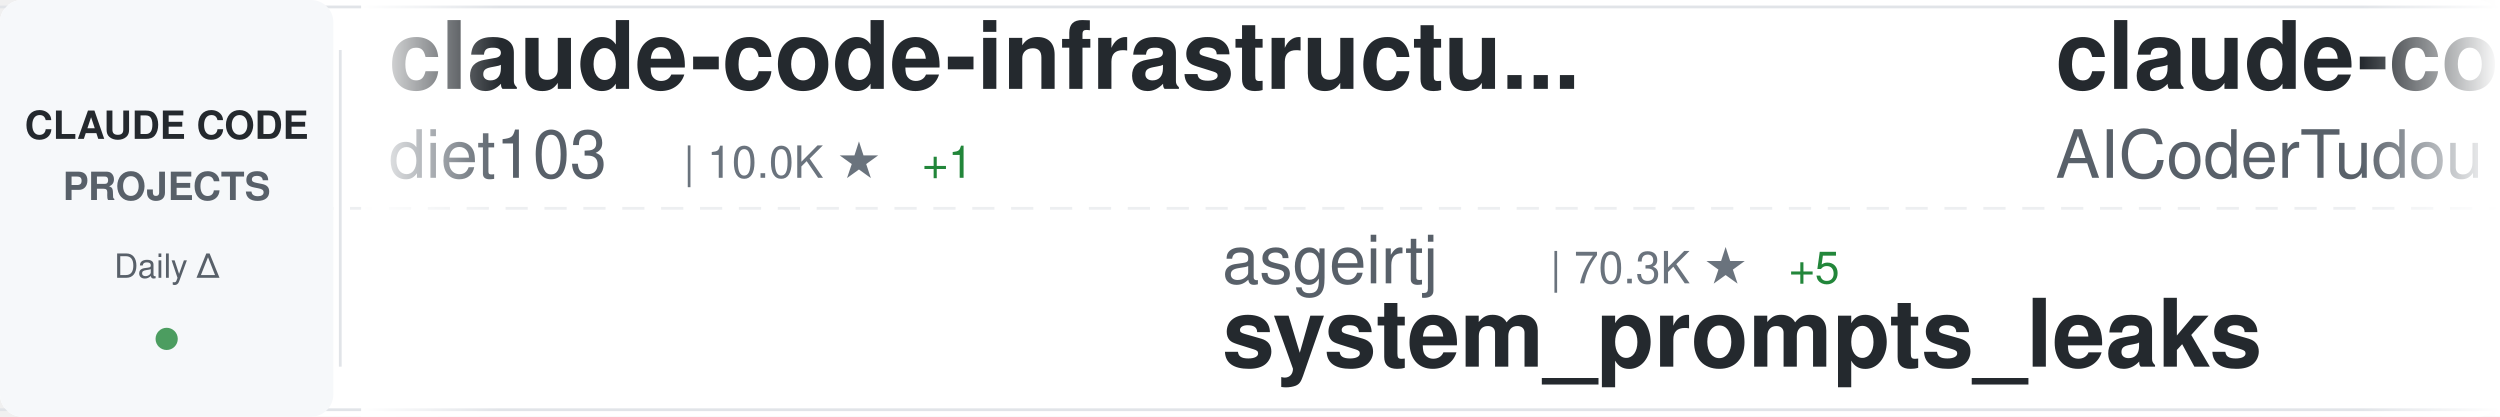
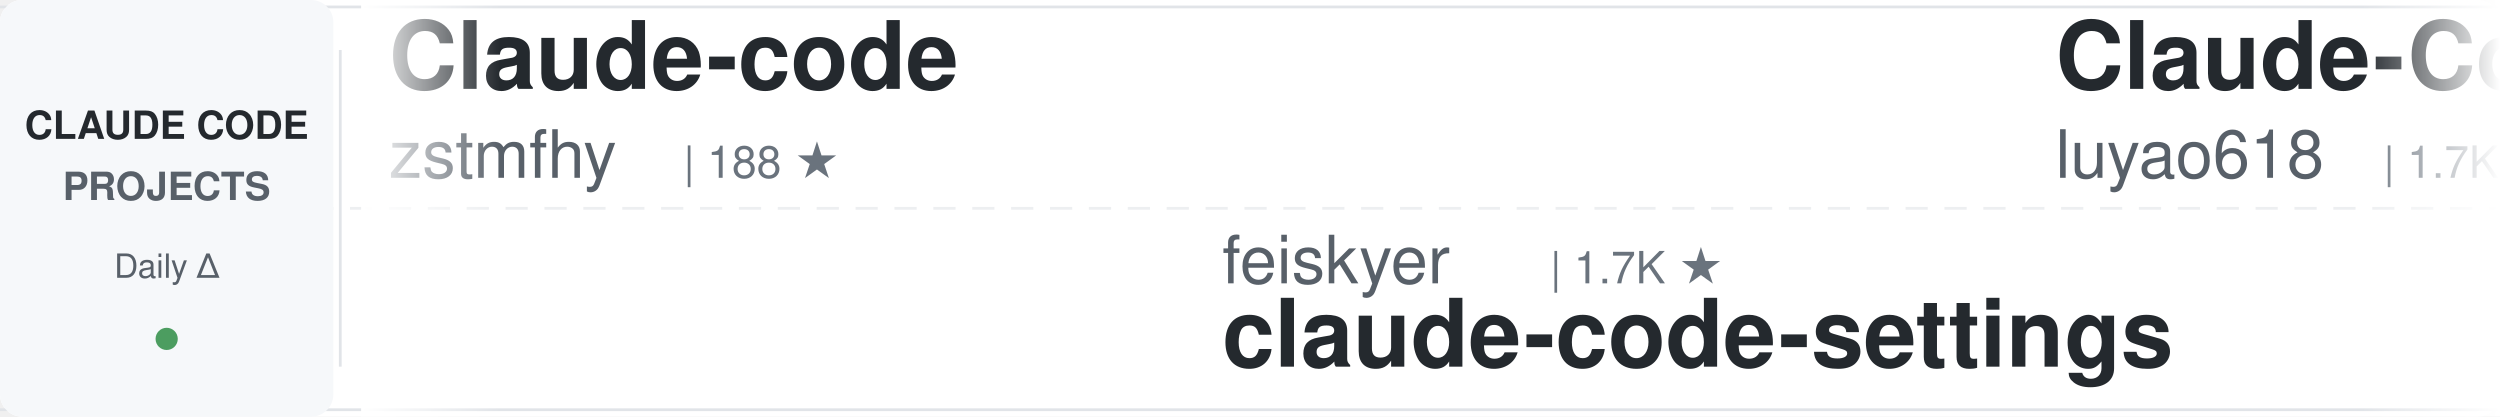
<svg xmlns="http://www.w3.org/2000/svg" width="900" height="150">
  <defs>
    <linearGradient id="awesomeLeftFade" x1="0%" y1="0%" x2="100%" y2="0%">
      <stop offset="0%" style="stop-color:#ffffff;stop-opacity:1" />
      <stop offset="100%" style="stop-color:#ffffff;stop-opacity:0" />
    </linearGradient>
    <linearGradient id="awesomeRightFade" x1="0%" y1="0%" x2="100%" y2="0%">
      <stop offset="0%" style="stop-color:#ffffff;stop-opacity:0" />
      <stop offset="100%" style="stop-color:#ffffff;stop-opacity:1" />
    </linearGradient>
  </defs>
  <rect width="900" height="150" fill="#ffffff" rx="8" />
  <rect x="0" y="2" width="900" height="1" fill="#e1e4e8" />
  <rect x="0" y="147" width="900" height="1" fill="#e1e4e8" />
  <line x1="0" y1="75" x2="900" y2="75" stroke="#e1e4e8" stroke-width="1" stroke-dasharray="8 6" opacity="0.6" />
  <rect x="0" y="0" width="120" height="150" fill="#f6f8fa" rx="8" />
  <text x="60" y="50" font-family="-apple-system, BlinkMacSystemFont, 'Segoe UI', Helvetica, Arial, sans-serif" font-size="14" font-weight="600" fill="#24292e" text-anchor="middle">CLAUDE CODE</text>
  <text x="60" y="72" font-family="-apple-system, BlinkMacSystemFont, 'Segoe UI', Helvetica, Arial, sans-serif" font-size="14" font-weight="600" fill="#586069" text-anchor="middle">PROJECTS</text>
  <text x="60" y="100" font-family="-apple-system, BlinkMacSystemFont, 'Segoe UI', Helvetica, Arial, sans-serif" font-size="12" font-weight="500" fill="#586069" text-anchor="middle">Daily Δ</text>
  <circle cx="60" cy="122" r="4" fill="#22863a" opacity="0.8" />
  <rect x="122" y="18" width="1" height="114" fill="#e1e4e8" />
  <clipPath id="awesomeTickerClip">
    <rect x="130" y="0" width="770" height="150" />
  </clipPath>
  <g clip-path="url(#awesomeTickerClip)">
    <g id="awesomeTickerItems">
      <animateTransform attributeName="transform" attributeType="XML" type="translate" from="0 0" to="-3000 0" dur="54s" repeatCount="indefinite" />
      <g transform="translate(0, 0)">
-         <text x="140" y="32" font-family="-apple-system, BlinkMacSystemFont, 'Segoe UI', Helvetica, Arial, sans-serif" font-size="34" font-weight="600" fill="#24292e">claude-code-infrastructu...</text>
-         <text x="140" y="64" font-family="-apple-system, BlinkMacSystemFont, 'Segoe UI', Helvetica, Arial, sans-serif" font-size="24" font-weight="400" fill="#586069">diet103</text>
-         <text x="246" y="64" font-family="-apple-system, BlinkMacSystemFont, 'Segoe UI', Helvetica, Arial, sans-serif" font-size="16" font-weight="500" fill="#6a737d">| 10.0K ★</text>
-         <text x="332" y="64" font-family="-apple-system, BlinkMacSystemFont, 'Segoe UI', Helvetica, Arial, sans-serif" font-size="16" font-weight="500" fill="#22863a"> +1</text>
+         <text x="140" y="32" font-family="-apple-system, BlinkMacSystemFont, 'Segoe UI', Helvetica, Arial, sans-serif" font-size="34" font-weight="600" fill="#24292e">Claude-code</text>
+         <text x="140" y="64" font-family="-apple-system, BlinkMacSystemFont, 'Segoe UI', Helvetica, Arial, sans-serif" font-size="24" font-weight="400" fill="#586069">zstmfhy</text>
+         <text x="246" y="64" font-family="-apple-system, BlinkMacSystemFont, 'Segoe UI', Helvetica, Arial, sans-serif" font-size="16" font-weight="500" fill="#6a737d">| 188 ★</text>
      </g>
      <g transform="translate(300, 0)">
-         <text x="140" y="102" font-family="-apple-system, BlinkMacSystemFont, 'Segoe UI', Helvetica, Arial, sans-serif" font-size="24" font-weight="400" fill="#586069">asgeirtj</text>
-         <text x="258" y="102" font-family="-apple-system, BlinkMacSystemFont, 'Segoe UI', Helvetica, Arial, sans-serif" font-size="16" font-weight="500" fill="#6a737d">| 70.3K ★</text>
-         <text x="344" y="102" font-family="-apple-system, BlinkMacSystemFont, 'Segoe UI', Helvetica, Arial, sans-serif" font-size="16" font-weight="500" fill="#22863a"> +5</text>
-         <text x="140" y="132" font-family="-apple-system, BlinkMacSystemFont, 'Segoe UI', Helvetica, Arial, sans-serif" font-size="34" font-weight="600" fill="#24292e">system_prompts_leaks</text>
+         <text x="140" y="102" font-family="-apple-system, BlinkMacSystemFont, 'Segoe UI', Helvetica, Arial, sans-serif" font-size="24" font-weight="400" fill="#586069">feiskyer</text>
+         <text x="258" y="102" font-family="-apple-system, BlinkMacSystemFont, 'Segoe UI', Helvetica, Arial, sans-serif" font-size="16" font-weight="500" fill="#6a737d">| 1.7K ★</text>
+         <text x="140" y="132" font-family="-apple-system, BlinkMacSystemFont, 'Segoe UI', Helvetica, Arial, sans-serif" font-size="34" font-weight="600" fill="#24292e">claude-code-settings</text>
      </g>
      <g transform="translate(600, 0)">
-         <text x="140" y="32" font-family="-apple-system, BlinkMacSystemFont, 'Segoe UI', Helvetica, Arial, sans-serif" font-size="34" font-weight="600" fill="#24292e">claude-code-tudou</text>
-         <text x="140" y="64" font-family="-apple-system, BlinkMacSystemFont, 'Segoe UI', Helvetica, Arial, sans-serif" font-size="24" font-weight="400" fill="#586069">AICoderTudou</text>
-         <text x="306" y="64" font-family="-apple-system, BlinkMacSystemFont, 'Segoe UI', Helvetica, Arial, sans-serif" font-size="16" font-weight="500" fill="#6a737d">| 491 ★</text>
-       </g>
-       <g transform="translate(900, 0)">
-         <text x="140" y="102" font-family="-apple-system, BlinkMacSystemFont, 'Segoe UI', Helvetica, Arial, sans-serif" font-size="24" font-weight="400" fill="#586069">Yuyz0112</text>
-         <text x="258" y="102" font-family="-apple-system, BlinkMacSystemFont, 'Segoe UI', Helvetica, Arial, sans-serif" font-size="16" font-weight="500" fill="#6a737d">| 2.4K ★</text>
-         <text x="140" y="132" font-family="-apple-system, BlinkMacSystemFont, 'Segoe UI', Helvetica, Arial, sans-serif" font-size="34" font-weight="600" fill="#24292e">claude-code-reverse</text>
-       </g>
-       <g transform="translate(1200, 0)">
-         <text x="140" y="32" font-family="-apple-system, BlinkMacSystemFont, 'Segoe UI', Helvetica, Arial, sans-serif" font-size="34" font-weight="600" fill="#24292e">learn-claude-code</text>
-         <text x="140" y="64" font-family="-apple-system, BlinkMacSystemFont, 'Segoe UI', Helvetica, Arial, sans-serif" font-size="24" font-weight="400" fill="#586069">shareAI-lab</text>
-         <text x="294" y="64" font-family="-apple-system, BlinkMacSystemFont, 'Segoe UI', Helvetica, Arial, sans-serif" font-size="16" font-weight="500" fill="#6a737d">| 79.4K ★</text>
-         <text x="380" y="64" font-family="-apple-system, BlinkMacSystemFont, 'Segoe UI', Helvetica, Arial, sans-serif" font-size="16" font-weight="500" fill="#22863a"> +4</text>
-       </g>
-       <g transform="translate(1500, 0)">
-         <text x="140" y="102" font-family="-apple-system, BlinkMacSystemFont, 'Segoe UI', Helvetica, Arial, sans-serif" font-size="24" font-weight="400" fill="#586069">Chachamaru127</text>
-         <text x="318" y="102" font-family="-apple-system, BlinkMacSystemFont, 'Segoe UI', Helvetica, Arial, sans-serif" font-size="16" font-weight="500" fill="#6a737d">| 3.2K ★</text>
-         <text x="140" y="132" font-family="-apple-system, BlinkMacSystemFont, 'Segoe UI', Helvetica, Arial, sans-serif" font-size="34" font-weight="600" fill="#24292e">claude-code-harness</text>
-       </g>
-       <g transform="translate(1800, 0)">
-         <text x="140" y="32" font-family="-apple-system, BlinkMacSystemFont, 'Segoe UI', Helvetica, Arial, sans-serif" font-size="34" font-weight="600" fill="#24292e">claude-code-templates</text>
-         <text x="140" y="64" font-family="-apple-system, BlinkMacSystemFont, 'Segoe UI', Helvetica, Arial, sans-serif" font-size="24" font-weight="400" fill="#586069">davila7</text>
-         <text x="246" y="64" font-family="-apple-system, BlinkMacSystemFont, 'Segoe UI', Helvetica, Arial, sans-serif" font-size="16" font-weight="500" fill="#6a737d">| 32.9K ★</text>
-         <text x="332" y="64" font-family="-apple-system, BlinkMacSystemFont, 'Segoe UI', Helvetica, Arial, sans-serif" font-size="16" font-weight="500" fill="#22863a"> +2</text>
-       </g>
-       <g transform="translate(2100, 0)">
-         <text x="140" y="102" font-family="-apple-system, BlinkMacSystemFont, 'Segoe UI', Helvetica, Arial, sans-serif" font-size="24" font-weight="400" fill="#586069">KPR111</text>
-         <text x="234" y="102" font-family="-apple-system, BlinkMacSystemFont, 'Segoe UI', Helvetica, Arial, sans-serif" font-size="16" font-weight="500" fill="#6a737d">| 18 ★</text>
-         <text x="140" y="132" font-family="-apple-system, BlinkMacSystemFont, 'Segoe UI', Helvetica, Arial, sans-serif" font-size="34" font-weight="600" fill="#24292e">Claude-Code</text>
-       </g>
-       <g transform="translate(2400, 0)">
        <text x="140" y="32" font-family="-apple-system, BlinkMacSystemFont, 'Segoe UI', Helvetica, Arial, sans-serif" font-size="34" font-weight="600" fill="#24292e">Claude-Code-Source-Study</text>
        <text x="140" y="64" font-family="-apple-system, BlinkMacSystemFont, 'Segoe UI', Helvetica, Arial, sans-serif" font-size="24" font-weight="400" fill="#586069">luyao618</text>
        <text x="258" y="64" font-family="-apple-system, BlinkMacSystemFont, 'Segoe UI', Helvetica, Arial, sans-serif" font-size="16" font-weight="500" fill="#6a737d">| 1.7K ★</text>
      </g>
+       <g transform="translate(900, 0)">
+         <text x="140" y="102" font-family="-apple-system, BlinkMacSystemFont, 'Segoe UI', Helvetica, Arial, sans-serif" font-size="24" font-weight="400" fill="#586069">musistudio</text>
+         <text x="282" y="102" font-family="-apple-system, BlinkMacSystemFont, 'Segoe UI', Helvetica, Arial, sans-serif" font-size="16" font-weight="500" fill="#6a737d">| 37.9K ★</text>
+         <text x="368" y="102" font-family="-apple-system, BlinkMacSystemFont, 'Segoe UI', Helvetica, Arial, sans-serif" font-size="16" font-weight="500" fill="#22863a"> +1</text>
+         <text x="140" y="132" font-family="-apple-system, BlinkMacSystemFont, 'Segoe UI', Helvetica, Arial, sans-serif" font-size="34" font-weight="600" fill="#24292e">claude-code-router</text>
+       </g>
+       <g transform="translate(1200, 0)">
+         <text x="140" y="32" font-family="-apple-system, BlinkMacSystemFont, 'Segoe UI', Helvetica, Arial, sans-serif" font-size="34" font-weight="600" fill="#24292e">awesome-claude-code-suba...</text>
+         <text x="140" y="64" font-family="-apple-system, BlinkMacSystemFont, 'Segoe UI', Helvetica, Arial, sans-serif" font-size="24" font-weight="400" fill="#586069">VoltAgent</text>
+         <text x="270" y="64" font-family="-apple-system, BlinkMacSystemFont, 'Segoe UI', Helvetica, Arial, sans-serif" font-size="16" font-weight="500" fill="#6a737d">| 26.1K ★</text>
+         <text x="356" y="64" font-family="-apple-system, BlinkMacSystemFont, 'Segoe UI', Helvetica, Arial, sans-serif" font-size="16" font-weight="500" fill="#22863a"> +4</text>
+       </g>
+       <g transform="translate(1500, 0)">
+         <text x="140" y="102" font-family="-apple-system, BlinkMacSystemFont, 'Segoe UI', Helvetica, Arial, sans-serif" font-size="24" font-weight="400" fill="#586069">sugyan</text>
+         <text x="234" y="102" font-family="-apple-system, BlinkMacSystemFont, 'Segoe UI', Helvetica, Arial, sans-serif" font-size="16" font-weight="500" fill="#6a737d">| 1.1K ★</text>
+         <text x="140" y="132" font-family="-apple-system, BlinkMacSystemFont, 'Segoe UI', Helvetica, Arial, sans-serif" font-size="34" font-weight="600" fill="#24292e">claude-code-webui</text>
+       </g>
+       <g transform="translate(1800, 0)">
+         <text x="140" y="32" font-family="-apple-system, BlinkMacSystemFont, 'Segoe UI', Helvetica, Arial, sans-serif" font-size="34" font-weight="600" fill="#24292e">claude-code-security-rev...</text>
+         <text x="140" y="64" font-family="-apple-system, BlinkMacSystemFont, 'Segoe UI', Helvetica, Arial, sans-serif" font-size="24" font-weight="400" fill="#586069">anthropics</text>
+         <text x="282" y="64" font-family="-apple-system, BlinkMacSystemFont, 'Segoe UI', Helvetica, Arial, sans-serif" font-size="16" font-weight="500" fill="#6a737d">| 6.6K ★</text>
+         <text x="359" y="64" font-family="-apple-system, BlinkMacSystemFont, 'Segoe UI', Helvetica, Arial, sans-serif" font-size="16" font-weight="500" fill="#22863a"> +2</text>
+       </g>
+       <g transform="translate(2100, 0)">
+         <text x="140" y="102" font-family="-apple-system, BlinkMacSystemFont, 'Segoe UI', Helvetica, Arial, sans-serif" font-size="24" font-weight="400" fill="#586069">hangsman</text>
+         <text x="258" y="102" font-family="-apple-system, BlinkMacSystemFont, 'Segoe UI', Helvetica, Arial, sans-serif" font-size="16" font-weight="500" fill="#6a737d">| 799 ★</text>
+         <text x="140" y="132" font-family="-apple-system, BlinkMacSystemFont, 'Segoe UI', Helvetica, Arial, sans-serif" font-size="34" font-weight="600" fill="#24292e">claude-code-source</text>
+       </g>
+       <g transform="translate(2400, 0)">
+         <text x="140" y="32" font-family="-apple-system, BlinkMacSystemFont, 'Segoe UI', Helvetica, Arial, sans-serif" font-size="34" font-weight="600" fill="#24292e">claude-code-source-build</text>
+         <text x="140" y="64" font-family="-apple-system, BlinkMacSystemFont, 'Segoe UI', Helvetica, Arial, sans-serif" font-size="24" font-weight="400" fill="#586069">andrew-kramer-inno</text>
+         <text x="378" y="64" font-family="-apple-system, BlinkMacSystemFont, 'Segoe UI', Helvetica, Arial, sans-serif" font-size="16" font-weight="500" fill="#6a737d">| 594 ★</text>
+       </g>
      <g transform="translate(2700, 0)">
-         <text x="140" y="102" font-family="-apple-system, BlinkMacSystemFont, 'Segoe UI', Helvetica, Arial, sans-serif" font-size="24" font-weight="400" fill="#586069">anthropics</text>
-         <text x="282" y="102" font-family="-apple-system, BlinkMacSystemFont, 'Segoe UI', Helvetica, Arial, sans-serif" font-size="16" font-weight="500" fill="#6a737d">| 6.6K ★</text>
-         <text x="359" y="102" font-family="-apple-system, BlinkMacSystemFont, 'Segoe UI', Helvetica, Arial, sans-serif" font-size="16" font-weight="500" fill="#22863a"> +3</text>
-         <text x="140" y="132" font-family="-apple-system, BlinkMacSystemFont, 'Segoe UI', Helvetica, Arial, sans-serif" font-size="34" font-weight="600" fill="#24292e">claude-code-security-rev...</text>
+         <text x="140" y="102" font-family="-apple-system, BlinkMacSystemFont, 'Segoe UI', Helvetica, Arial, sans-serif" font-size="24" font-weight="400" fill="#586069">1rgs</text>
+         <text x="210" y="102" font-family="-apple-system, BlinkMacSystemFont, 'Segoe UI', Helvetica, Arial, sans-serif" font-size="16" font-weight="500" fill="#6a737d">| 3.8K ★</text>
+         <text x="140" y="132" font-family="-apple-system, BlinkMacSystemFont, 'Segoe UI', Helvetica, Arial, sans-serif" font-size="34" font-weight="600" fill="#24292e">claude-code-proxy</text>
      </g>
      <g transform="translate(3000, 0)">
-         <text x="140" y="32" font-family="-apple-system, BlinkMacSystemFont, 'Segoe UI', Helvetica, Arial, sans-serif" font-size="34" font-weight="600" fill="#24292e">claude-code-infrastructu...</text>
-         <text x="140" y="64" font-family="-apple-system, BlinkMacSystemFont, 'Segoe UI', Helvetica, Arial, sans-serif" font-size="24" font-weight="400" fill="#586069">diet103</text>
-         <text x="246" y="64" font-family="-apple-system, BlinkMacSystemFont, 'Segoe UI', Helvetica, Arial, sans-serif" font-size="16" font-weight="500" fill="#6a737d">| 10.0K ★</text>
-         <text x="332" y="64" font-family="-apple-system, BlinkMacSystemFont, 'Segoe UI', Helvetica, Arial, sans-serif" font-size="16" font-weight="500" fill="#22863a"> +1</text>
+         <text x="140" y="32" font-family="-apple-system, BlinkMacSystemFont, 'Segoe UI', Helvetica, Arial, sans-serif" font-size="34" font-weight="600" fill="#24292e">Claude-code</text>
+         <text x="140" y="64" font-family="-apple-system, BlinkMacSystemFont, 'Segoe UI', Helvetica, Arial, sans-serif" font-size="24" font-weight="400" fill="#586069">zstmfhy</text>
+         <text x="246" y="64" font-family="-apple-system, BlinkMacSystemFont, 'Segoe UI', Helvetica, Arial, sans-serif" font-size="16" font-weight="500" fill="#6a737d">| 188 ★</text>
      </g>
      <g transform="translate(3300, 0)">
-         <text x="140" y="102" font-family="-apple-system, BlinkMacSystemFont, 'Segoe UI', Helvetica, Arial, sans-serif" font-size="24" font-weight="400" fill="#586069">asgeirtj</text>
-         <text x="258" y="102" font-family="-apple-system, BlinkMacSystemFont, 'Segoe UI', Helvetica, Arial, sans-serif" font-size="16" font-weight="500" fill="#6a737d">| 70.3K ★</text>
-         <text x="344" y="102" font-family="-apple-system, BlinkMacSystemFont, 'Segoe UI', Helvetica, Arial, sans-serif" font-size="16" font-weight="500" fill="#22863a"> +5</text>
-         <text x="140" y="132" font-family="-apple-system, BlinkMacSystemFont, 'Segoe UI', Helvetica, Arial, sans-serif" font-size="34" font-weight="600" fill="#24292e">system_prompts_leaks</text>
+         <text x="140" y="102" font-family="-apple-system, BlinkMacSystemFont, 'Segoe UI', Helvetica, Arial, sans-serif" font-size="24" font-weight="400" fill="#586069">feiskyer</text>
+         <text x="258" y="102" font-family="-apple-system, BlinkMacSystemFont, 'Segoe UI', Helvetica, Arial, sans-serif" font-size="16" font-weight="500" fill="#6a737d">| 1.7K ★</text>
+         <text x="140" y="132" font-family="-apple-system, BlinkMacSystemFont, 'Segoe UI', Helvetica, Arial, sans-serif" font-size="34" font-weight="600" fill="#24292e">claude-code-settings</text>
      </g>
      <g transform="translate(3600, 0)">
-         <text x="140" y="32" font-family="-apple-system, BlinkMacSystemFont, 'Segoe UI', Helvetica, Arial, sans-serif" font-size="34" font-weight="600" fill="#24292e">claude-code-tudou</text>
-         <text x="140" y="64" font-family="-apple-system, BlinkMacSystemFont, 'Segoe UI', Helvetica, Arial, sans-serif" font-size="24" font-weight="400" fill="#586069">AICoderTudou</text>
-         <text x="306" y="64" font-family="-apple-system, BlinkMacSystemFont, 'Segoe UI', Helvetica, Arial, sans-serif" font-size="16" font-weight="500" fill="#6a737d">| 491 ★</text>
+         <text x="140" y="32" font-family="-apple-system, BlinkMacSystemFont, 'Segoe UI', Helvetica, Arial, sans-serif" font-size="34" font-weight="600" fill="#24292e">Claude-Code-Source-Study</text>
+         <text x="140" y="64" font-family="-apple-system, BlinkMacSystemFont, 'Segoe UI', Helvetica, Arial, sans-serif" font-size="24" font-weight="400" fill="#586069">luyao618</text>
+         <text x="258" y="64" font-family="-apple-system, BlinkMacSystemFont, 'Segoe UI', Helvetica, Arial, sans-serif" font-size="16" font-weight="500" fill="#6a737d">| 1.7K ★</text>
      </g>
      <g transform="translate(3900, 0)">
-         <text x="140" y="102" font-family="-apple-system, BlinkMacSystemFont, 'Segoe UI', Helvetica, Arial, sans-serif" font-size="24" font-weight="400" fill="#586069">Yuyz0112</text>
-         <text x="258" y="102" font-family="-apple-system, BlinkMacSystemFont, 'Segoe UI', Helvetica, Arial, sans-serif" font-size="16" font-weight="500" fill="#6a737d">| 2.4K ★</text>
-         <text x="140" y="132" font-family="-apple-system, BlinkMacSystemFont, 'Segoe UI', Helvetica, Arial, sans-serif" font-size="34" font-weight="600" fill="#24292e">claude-code-reverse</text>
+         <text x="140" y="102" font-family="-apple-system, BlinkMacSystemFont, 'Segoe UI', Helvetica, Arial, sans-serif" font-size="24" font-weight="400" fill="#586069">musistudio</text>
+         <text x="282" y="102" font-family="-apple-system, BlinkMacSystemFont, 'Segoe UI', Helvetica, Arial, sans-serif" font-size="16" font-weight="500" fill="#6a737d">| 37.9K ★</text>
+         <text x="368" y="102" font-family="-apple-system, BlinkMacSystemFont, 'Segoe UI', Helvetica, Arial, sans-serif" font-size="16" font-weight="500" fill="#22863a"> +1</text>
+         <text x="140" y="132" font-family="-apple-system, BlinkMacSystemFont, 'Segoe UI', Helvetica, Arial, sans-serif" font-size="34" font-weight="600" fill="#24292e">claude-code-router</text>
      </g>
    </g>
  </g>
  <rect x="130" y="0" width="50" height="150" fill="url(#awesomeLeftFade)" />
  <rect x="850" y="0" width="50" height="150" fill="url(#awesomeRightFade)" />
</svg>
